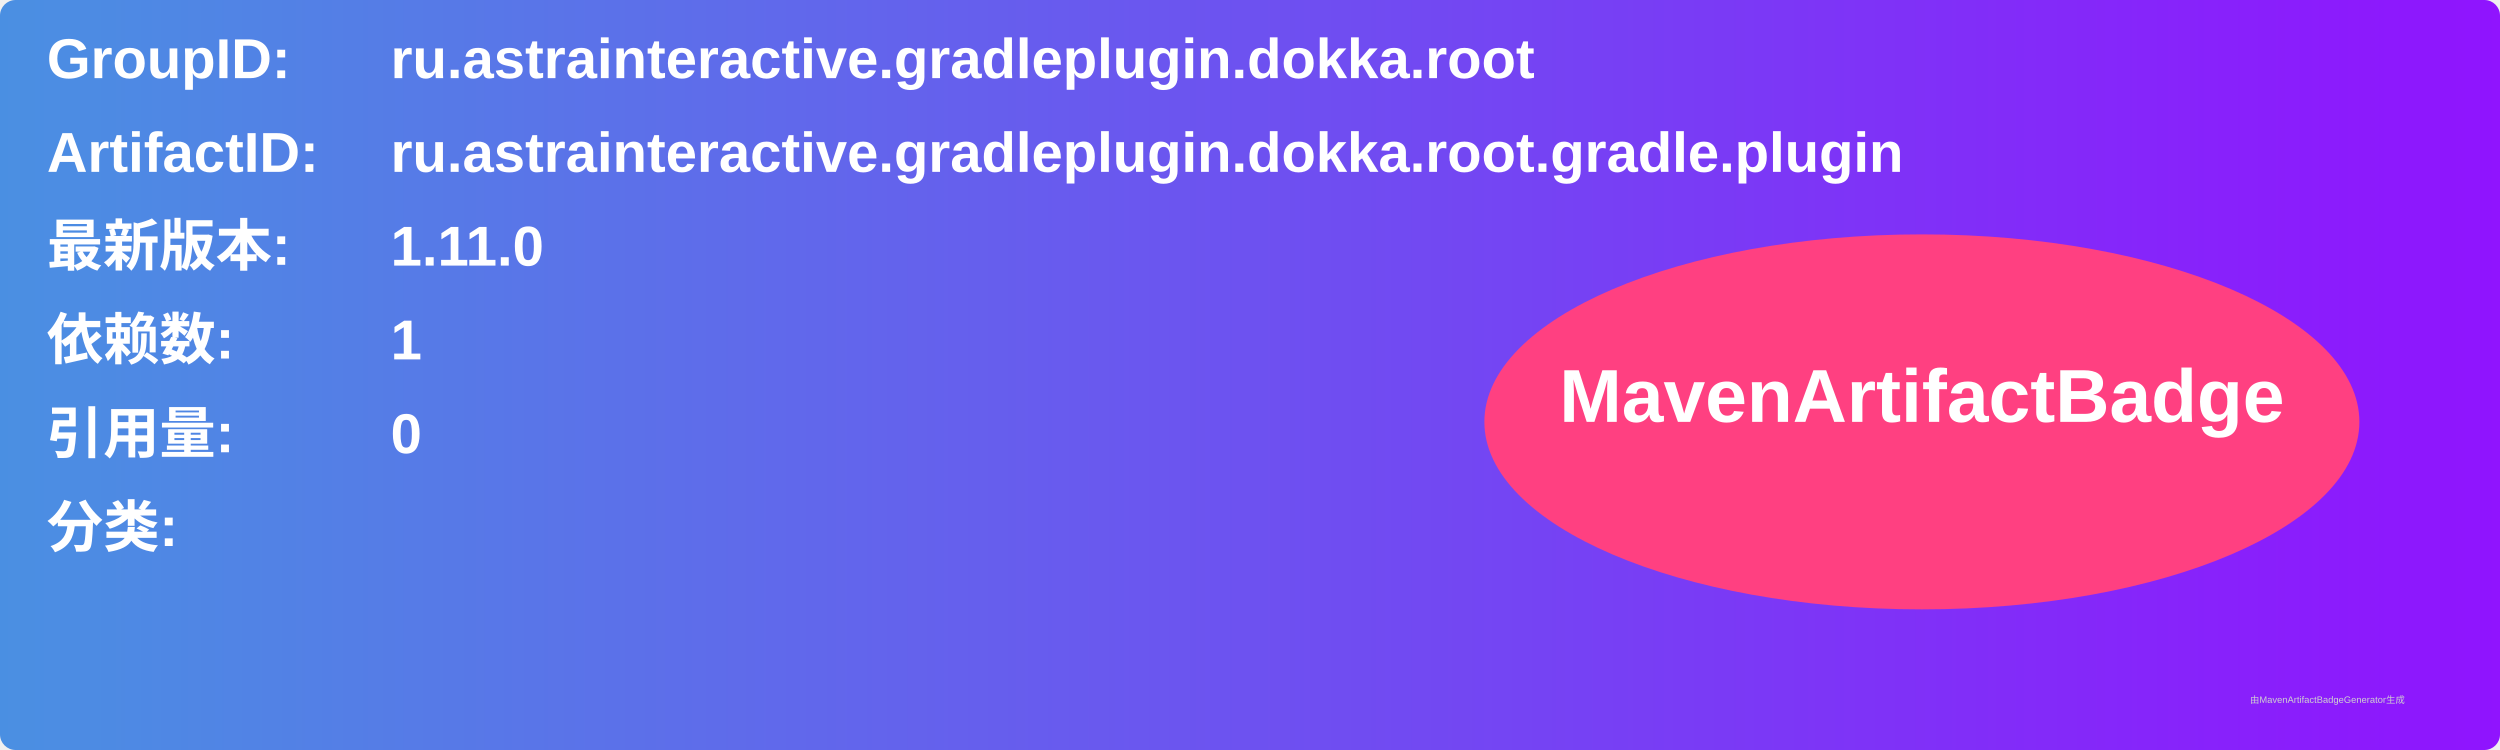
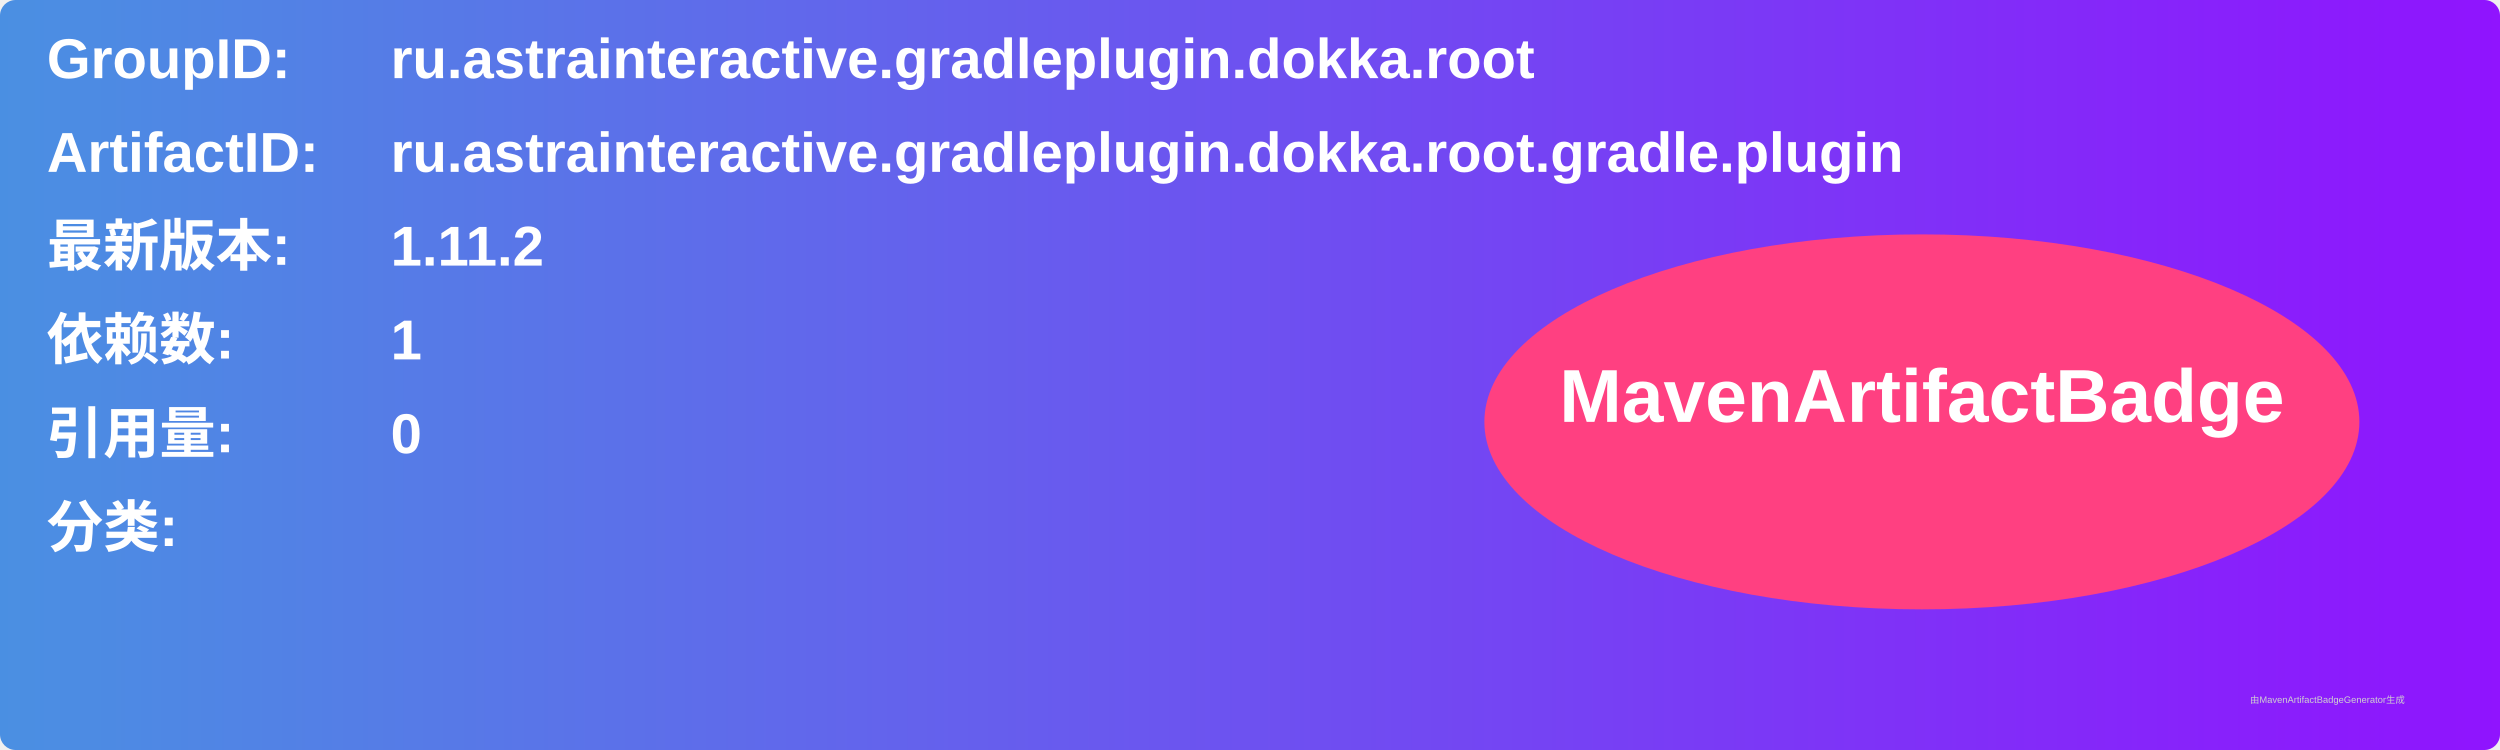
<svg xmlns="http://www.w3.org/2000/svg" width="800" height="240" viewBox="0 0 800 240">
  <linearGradient id="grad" x1="0%" y1="0%" x2="100%" y2="0%">
    <stop offset="0%" stop-color="#4a90e2" />
    <stop offset="100%" stop-color="#9013fe" />
  </linearGradient>
  <rect width="100%" height="100%" rx="5" ry="5" fill="url(#grad)" />
  <g transform="translate(15, 15)">
    <text x="0" y="10" font-family="Arial" font-size="18" fill="white" font-weight="bold" width="260">GroupID:</text>
    <text x="110" y="10" font-family="Arial" font-size="18" fill="white" font-weight="bold" width="460">ru.astrainteractive.gradleplugin.dokka.root</text>
    <text x="0" y="40" font-family="Arial" font-size="18" fill="white" font-weight="bold" width="260">ArtifactID:</text>
    <text x="110" y="40" font-family="Arial" font-size="18" fill="white" font-weight="bold" width="460">ru.astrainteractive.gradleplugin.dokka.root.gradle.plugin</text>
    <text x="0" y="70" font-family="Arial" font-size="18" fill="white" font-weight="bold">最新版本:</text>
    <text x="110" y="70" font-family="Arial" font-size="18" fill="white" font-weight="bold">
-       <tspan font-weight="bold">1.11.0</tspan>
+       <tspan font-weight="bold">1.11.2</tspan>
    </text>
    <text x="0" y="100" font-family="Arial" font-size="18" fill="white" font-weight="bold">依赖数: </text>
    <text x="110" y="100" font-family="Arial" font-size="18" fill="white">
      <tspan font-weight="bold">1</tspan>
    </text>
    <text x="0" y="130" font-family="Arial" font-size="18" fill="white" font-weight="bold">引用量: </text>
    <text x="110" y="130" font-family="Arial" font-size="18" fill="white">
      <tspan font-weight="bold">0</tspan>
    </text>
    <text x="0" y="160" font-family="Arial" font-size="18" fill="white" font-weight="bold">分类:</text>
    <text x="10" y="190" font-family="Arial" font-size="10" fill="white">
      <tspan font-weight="bold" />
    </text>
    <ellipse cx="600" cy="120" rx="140" ry="60" fill="#ff4081" />
    <text x="600" y="120" text-anchor="middle" font-family="Arial" font-size="24" fill="white" font-weight="bold">MavenArtifactBadge</text>
  </g>
  <text x="720" y="225" font-family="Arial" font-size="3" fill="#d0d0d0">由MavenArtifactBadgeGenerator生成</text>
</svg>
